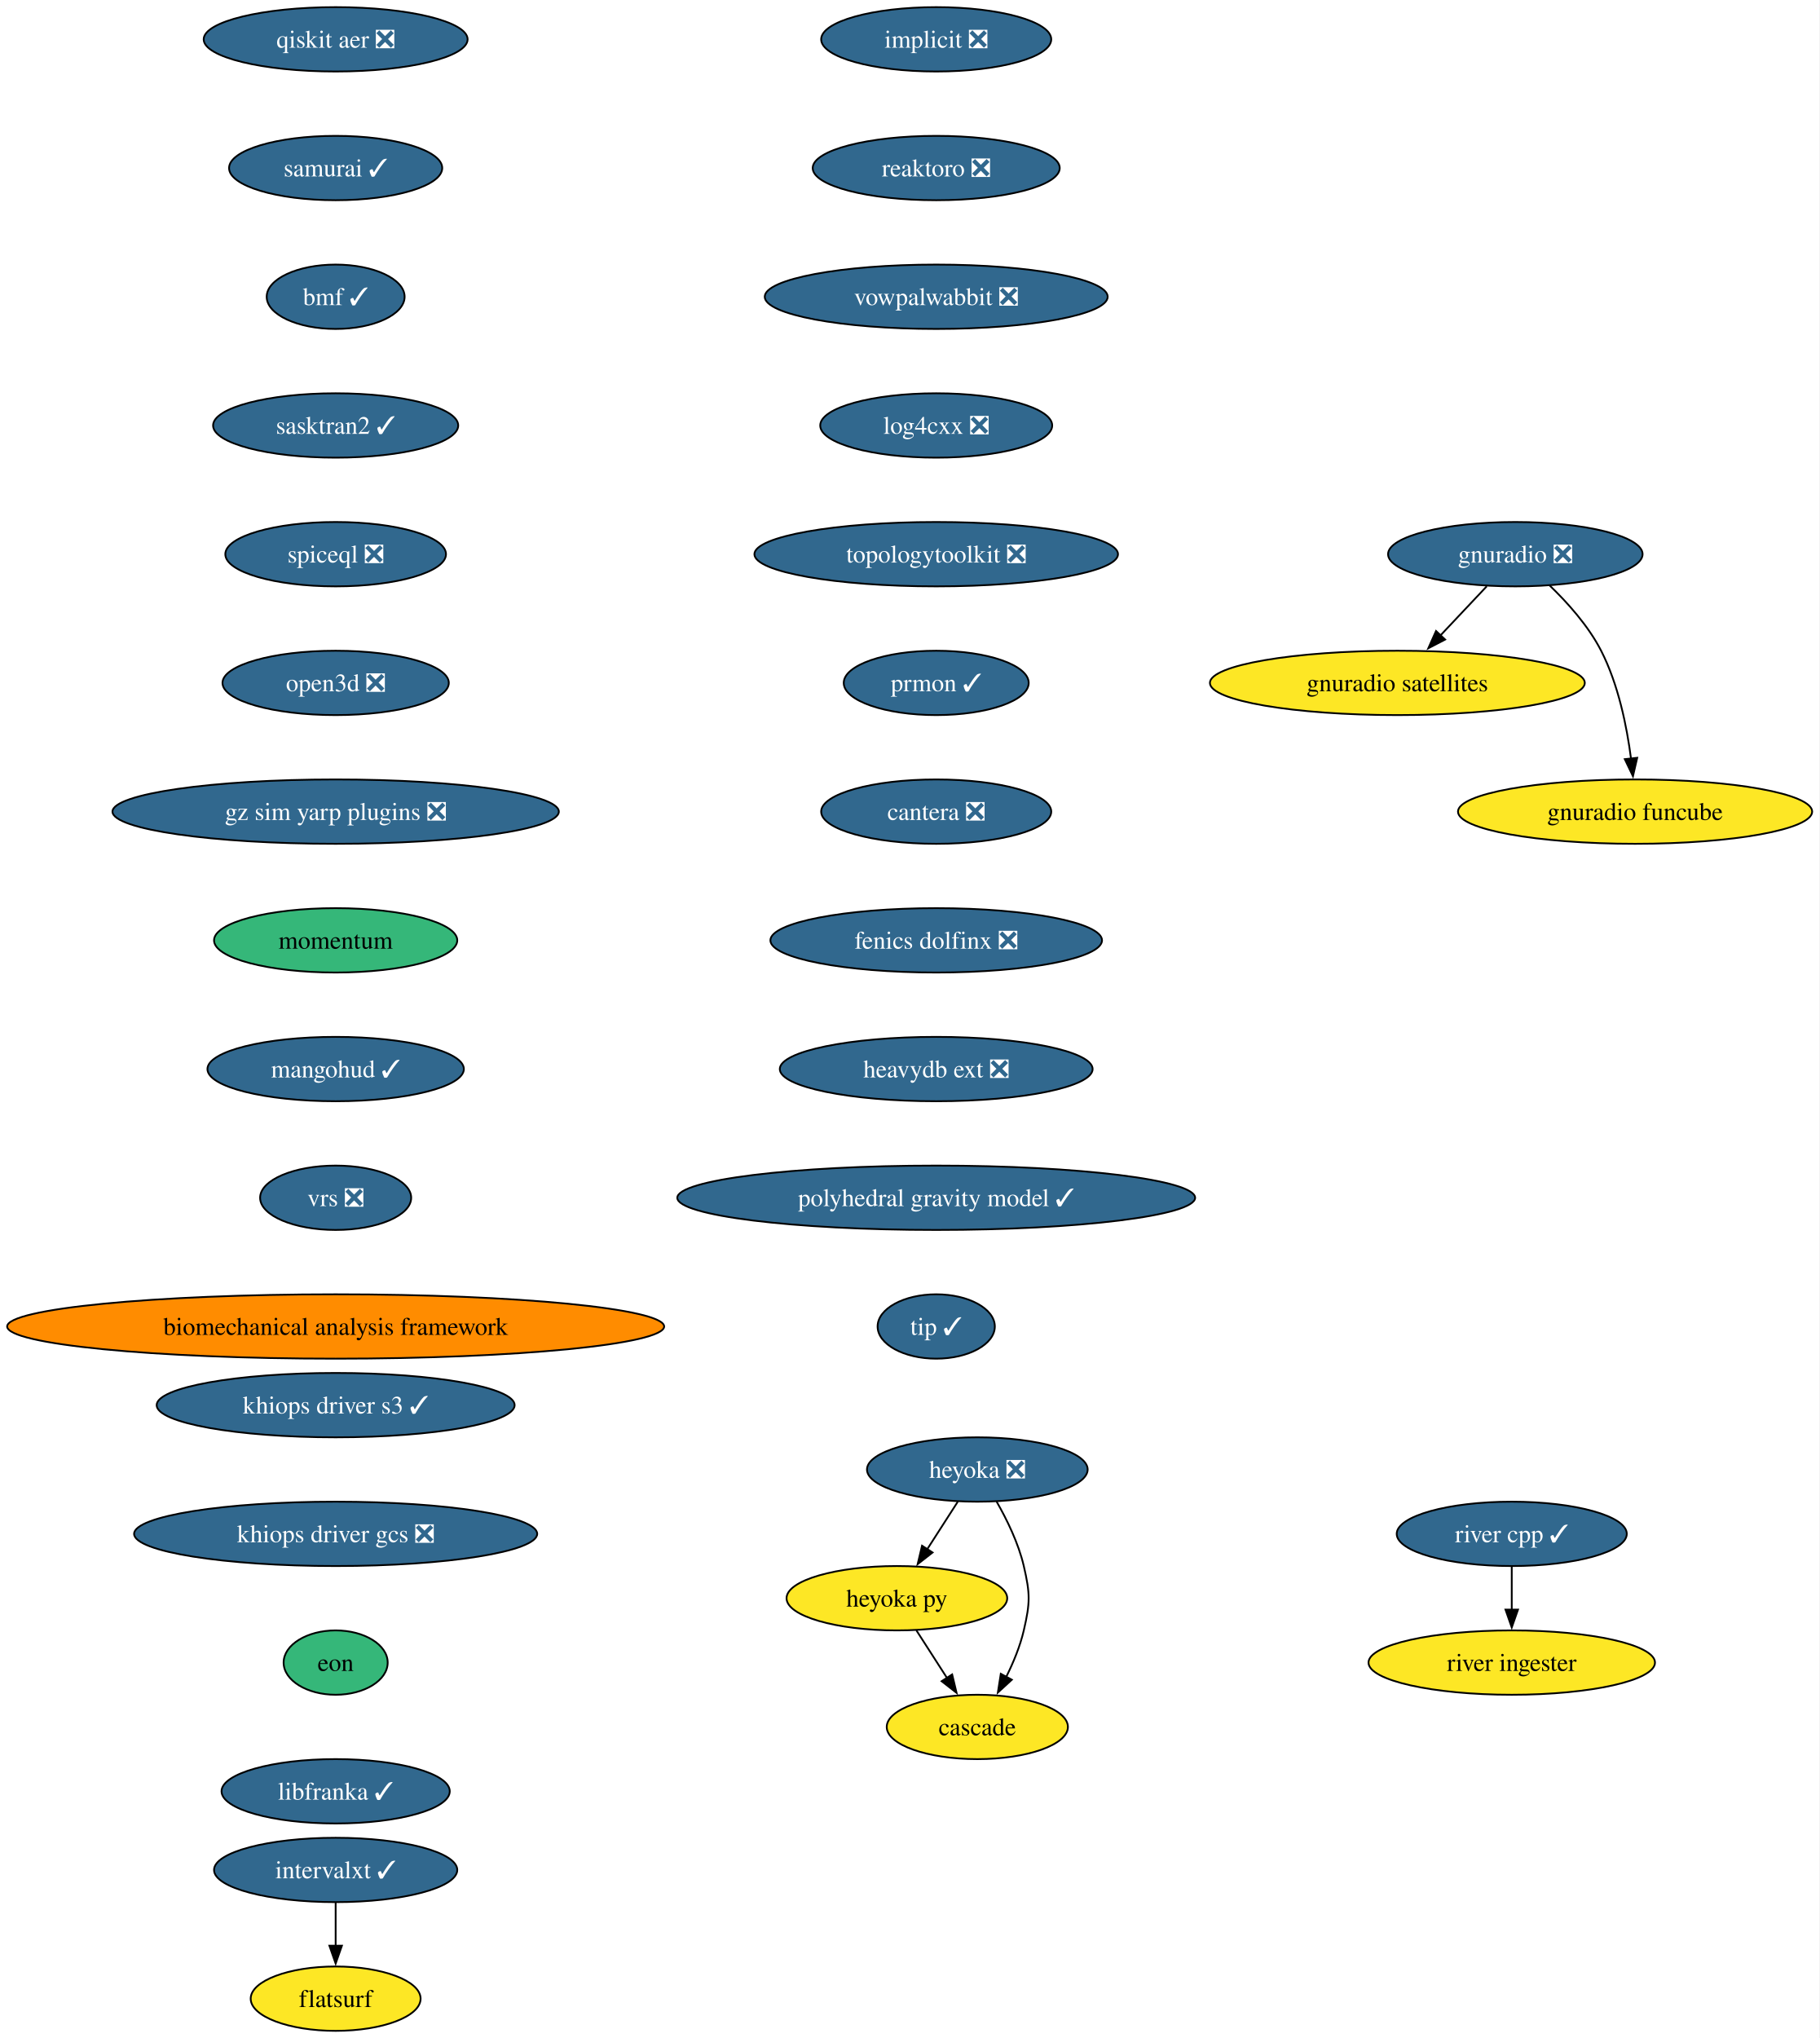
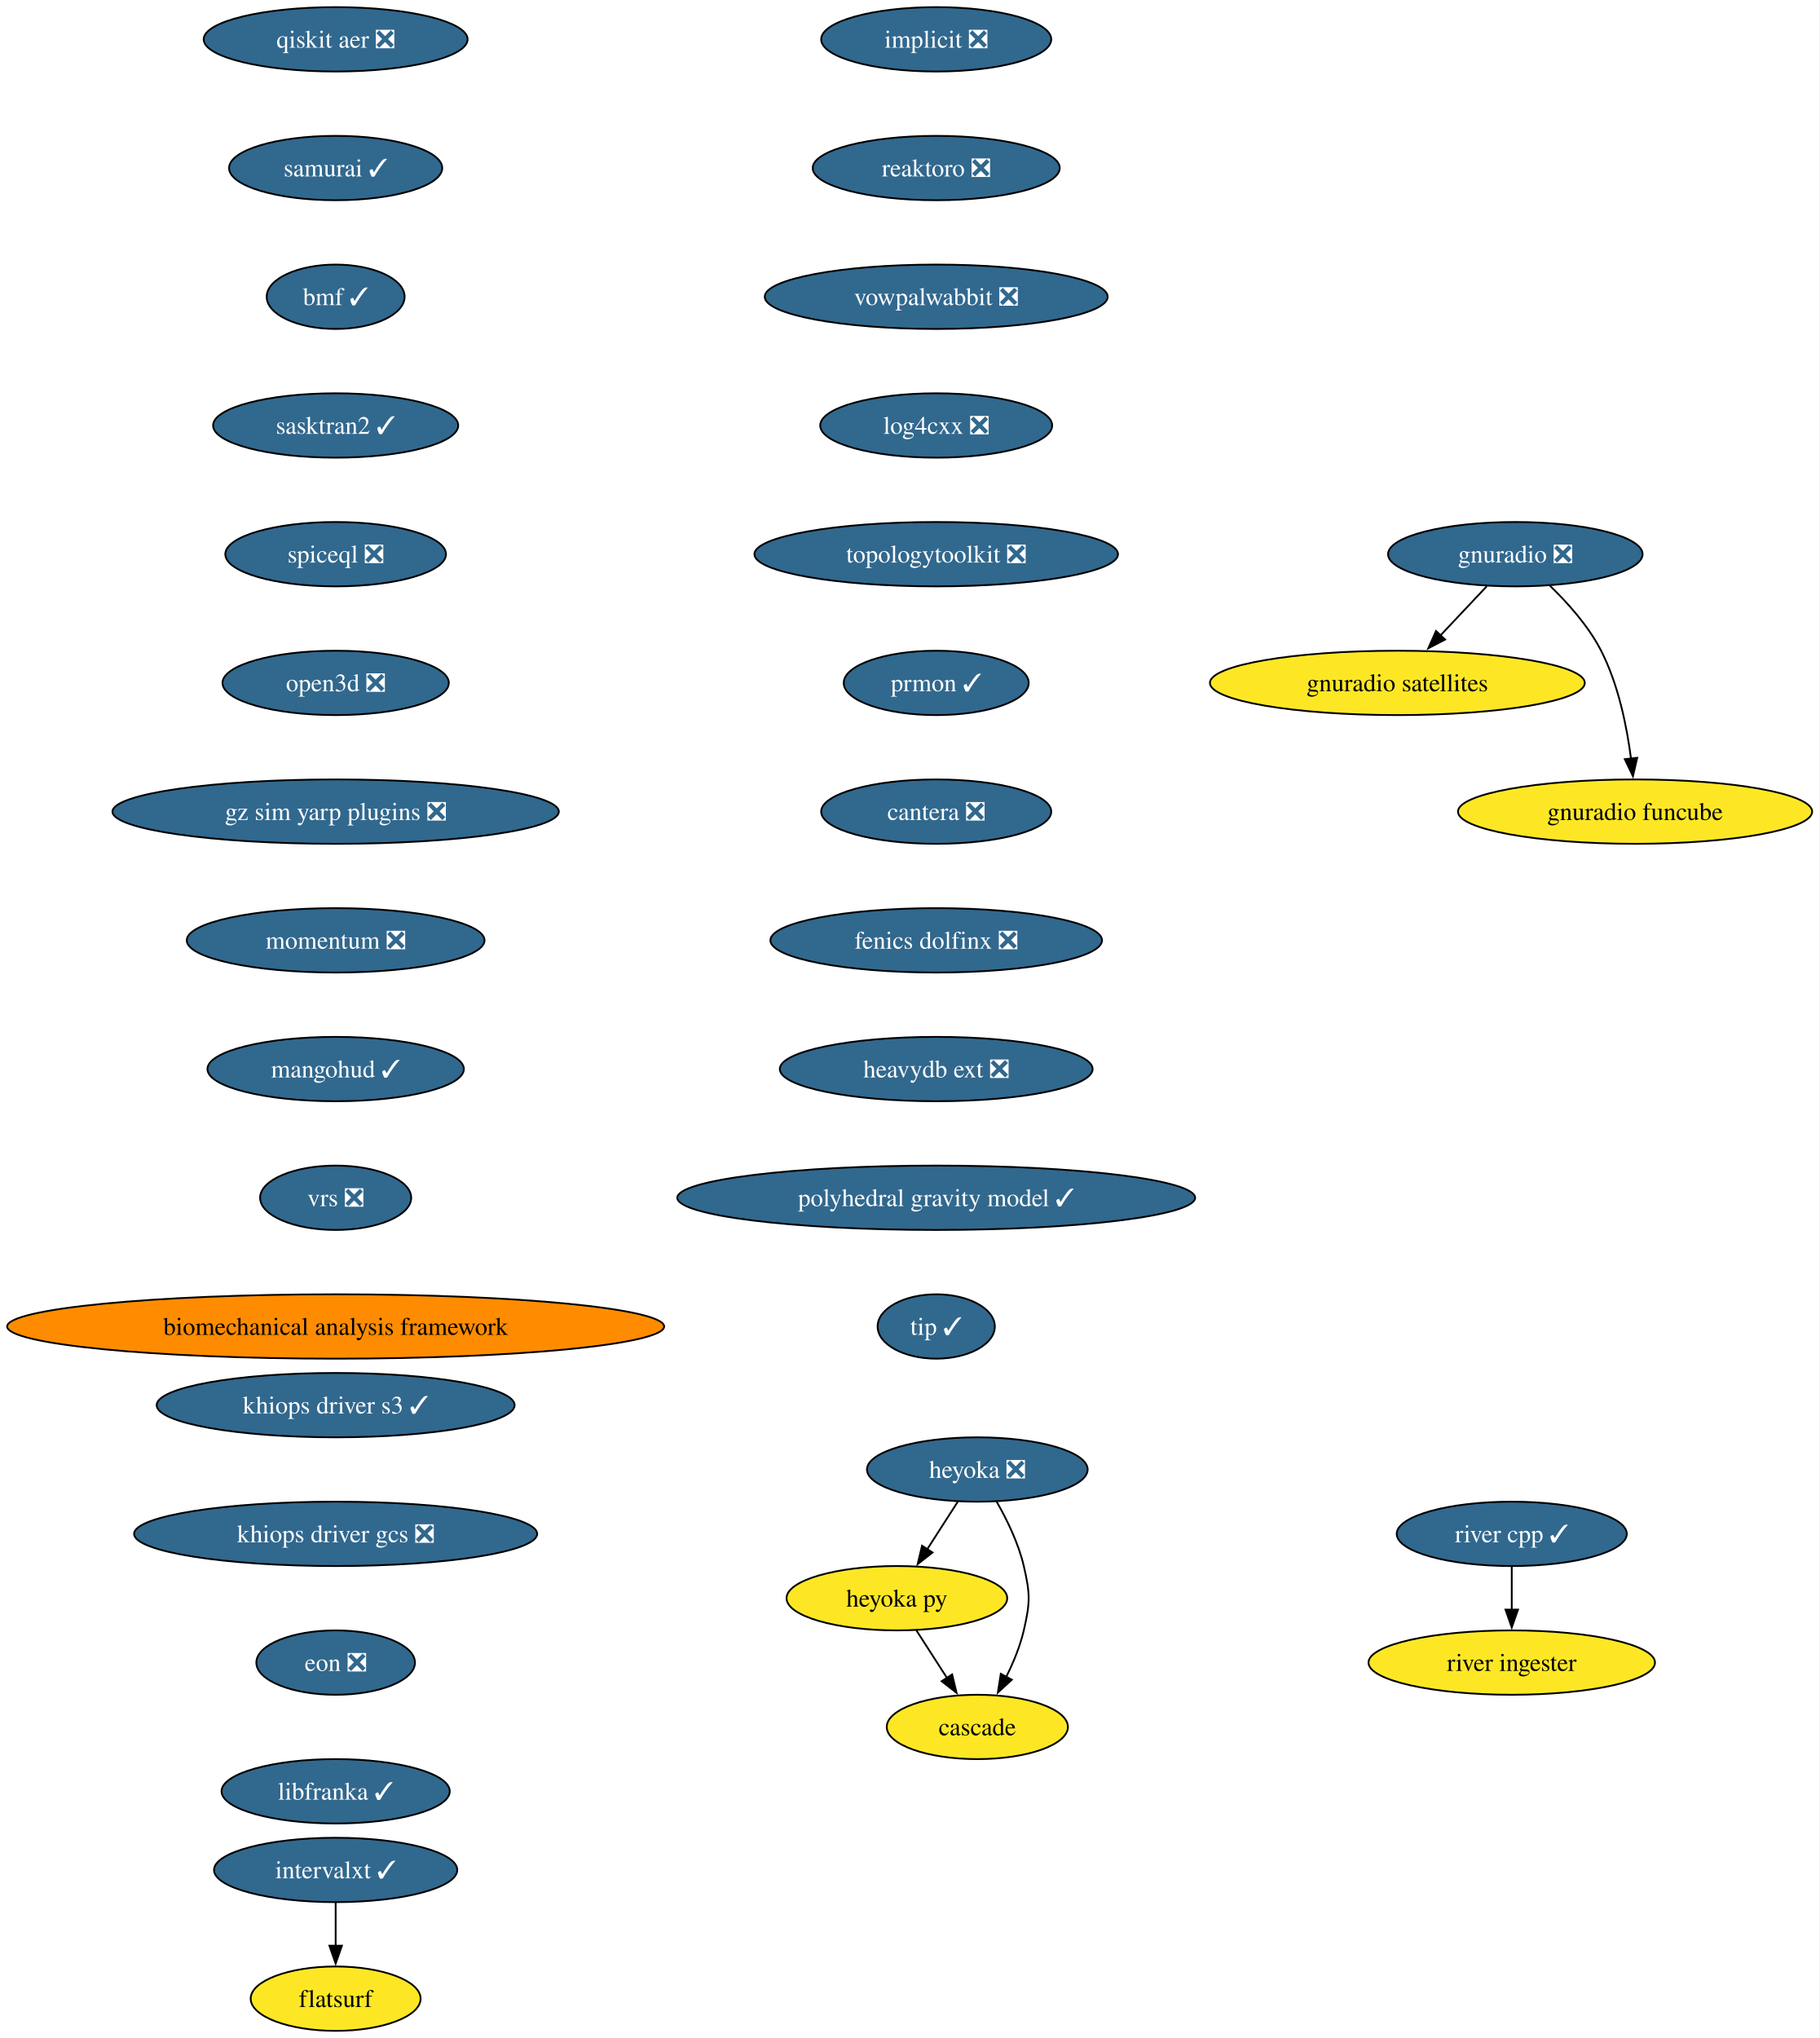
<svg xmlns="http://www.w3.org/2000/svg" xmlns:xlink="http://www.w3.org/1999/xlink" width="1018pt" height="1140pt" viewBox="0.00 0.00 1018.00 1140.00">
  <g id="graph0" class="graph" transform="scale(1 1) rotate(0) translate(4 1136)">
    <polygon fill="white" stroke="none" points="-4,4 -4,-1136 1013.87,-1136 1013.87,4 -4,4" />
    <g id="node1" class="node">
      <g id="a_node1">
        <a xlink:href="https://github.com/conda-forge/implicit-feedstock/pull/116" xlink:title="implicit ❎">
          <ellipse fill="#31688e" stroke="black" cx="519.79" cy="-1114" rx="64.36" ry="18" />
          <text xml:space="preserve" text-anchor="middle" x="519.79" y="-1109.33" font-family="Times,serif" font-size="14.00" fill="white">implicit ❎</text>
        </a>
      </g>
    </g>
    <g id="node2" class="node">
      <g id="a_node2">
        <a xlink:href="https://github.com/conda-forge/reaktoro-feedstock/pull/123" xlink:title="reaktoro ❎">
          <ellipse fill="#31688e" stroke="black" cx="519.79" cy="-1042" rx="69.1" ry="18" />
          <text xml:space="preserve" text-anchor="middle" x="519.79" y="-1037.33" font-family="Times,serif" font-size="14.00" fill="white">reaktoro ❎</text>
        </a>
      </g>
    </g>
    <g id="node3" class="node">
      <g id="a_node3">
        <a xlink:href="https://github.com/conda-forge/vowpalwabbit-feedstock/pull/94" xlink:title="vowpalwabbit ❎">
          <ellipse fill="#31688e" stroke="black" cx="519.79" cy="-970" rx="95.93" ry="18" />
          <text xml:space="preserve" text-anchor="middle" x="519.79" y="-965.33" font-family="Times,serif" font-size="14.00" fill="white">vowpalwabbit ❎</text>
        </a>
      </g>
    </g>
    <g id="node4" class="node">
      <g id="a_node4">
        <a xlink:href="https://github.com/conda-forge/log4cxx-feedstock/pull/35" xlink:title="log4cxx ❎">
          <ellipse fill="#31688e" stroke="black" cx="519.79" cy="-898" rx="64.89" ry="18" />
          <text xml:space="preserve" text-anchor="middle" x="519.79" y="-893.33" font-family="Times,serif" font-size="14.00" fill="white">log4cxx ❎</text>
        </a>
      </g>
    </g>
    <g id="node5" class="node">
      <g id="a_node5">
        <a xlink:href="https://github.com/conda-forge/topologytoolkit-feedstock/pull/93" xlink:title="topologytoolkit ❎">
          <ellipse fill="#31688e" stroke="black" cx="519.79" cy="-826" rx="101.71" ry="18" />
          <text xml:space="preserve" text-anchor="middle" x="519.79" y="-821.33" font-family="Times,serif" font-size="14.00" fill="white">topologytoolkit ❎</text>
        </a>
      </g>
    </g>
    <g id="node6" class="node">
      <g id="a_node6">
        <a xlink:href="https://github.com/conda-forge/prmon-feedstock/pull/34" xlink:title="prmon ✓">
          <ellipse fill="#31688e" stroke="black" cx="519.79" cy="-754" rx="51.74" ry="18" />
          <text xml:space="preserve" text-anchor="middle" x="519.79" y="-749.33" font-family="Times,serif" font-size="14.00" fill="white">prmon ✓</text>
        </a>
      </g>
    </g>
    <g id="node10" class="node">
      <g id="a_node10">
        <a xlink:href="https://github.com/conda-forge/cantera-feedstock/pull/68" xlink:title="cantera ❎">
          <ellipse fill="#31688e" stroke="black" cx="519.79" cy="-682" rx="64.36" ry="18" />
          <text xml:space="preserve" text-anchor="middle" x="519.79" y="-677.33" font-family="Times,serif" font-size="14.00" fill="white">cantera ❎</text>
        </a>
      </g>
    </g>
    <g id="node7" class="node">
      <g id="a_node7">
        <a xlink:href="https://github.com/conda-forge/gnuradio-feedstock/pull/306" xlink:title="gnuradio ❎">
          <ellipse fill="#31688e" stroke="black" cx="843.79" cy="-826" rx="71.2" ry="18" />
          <text xml:space="preserve" text-anchor="middle" x="843.79" y="-821.33" font-family="Times,serif" font-size="14.00" fill="white">gnuradio ❎</text>
        </a>
      </g>
    </g>
    <g id="node8" class="node">
      <g id="a_node8">
        <a xlink:href="https://github.com/conda-forge/gnuradio-satellites-feedstock" xlink:title="gnuradio satellites">
          <ellipse fill="#fde725" stroke="black" cx="777.79" cy="-754" rx="104.87" ry="18" />
          <text xml:space="preserve" text-anchor="middle" x="777.79" y="-749.33" font-family="Times,serif" font-size="14.00">gnuradio satellites</text>
        </a>
      </g>
    </g>
    <g id="edge6" class="edge">
      <path fill="none" stroke="black" d="M827.81,-808.05C819.98,-799.75 810.4,-789.58 801.72,-780.38" />
      <polygon fill="black" stroke="black" points="804.52,-778.25 795.11,-773.38 799.43,-783.05 804.52,-778.25" />
    </g>
    <g id="node9" class="node">
      <g id="a_node9">
        <a xlink:href="https://github.com/conda-forge/gnuradio-funcube-feedstock" xlink:title="gnuradio funcube">
          <ellipse fill="#fde725" stroke="black" cx="910.79" cy="-682" rx="99.08" ry="18" />
          <text xml:space="preserve" text-anchor="middle" x="910.79" y="-677.33" font-family="Times,serif" font-size="14.00">gnuradio funcube</text>
        </a>
      </g>
    </g>
    <g id="edge7" class="edge">
      <path fill="none" stroke="black" d="M862.84,-808.65C872.92,-798.98 884.66,-785.92 891.79,-772 901.43,-753.17 906.18,-729.69 908.52,-711.58" />
      <polygon fill="black" stroke="black" points="911.98,-712.11 909.6,-701.79 905.03,-711.35 911.98,-712.11" />
    </g>
    <g id="node11" class="node">
      <g id="a_node11">
        <a xlink:href="https://github.com/conda-forge/fenics-dolfinx-feedstock/pull/131" xlink:title="fenics dolfinx ❎">
          <ellipse fill="#31688e" stroke="black" cx="519.79" cy="-610" rx="92.77" ry="18" />
          <text xml:space="preserve" text-anchor="middle" x="519.79" y="-605.33" font-family="Times,serif" font-size="14.00" fill="white">fenics dolfinx ❎</text>
        </a>
      </g>
    </g>
    <g id="node17" class="node">
      <g id="a_node17">
        <a xlink:href="https://github.com/conda-forge/heavydb-ext-feedstock/pull/101" xlink:title="heavydb ext ❎">
          <ellipse fill="#31688e" stroke="black" cx="519.79" cy="-538" rx="87.51" ry="18" />
          <text xml:space="preserve" text-anchor="middle" x="519.79" y="-533.33" font-family="Times,serif" font-size="14.00" fill="white">heavydb ext ❎</text>
        </a>
      </g>
    </g>
    <g id="node12" class="node">
      <g id="a_node12">
        <a xlink:href="https://github.com/conda-forge/heyoka-feedstock/pull/102" xlink:title="heyoka ❎">
          <ellipse fill="#31688e" stroke="black" cx="542.79" cy="-314" rx="61.73" ry="18" />
          <text xml:space="preserve" text-anchor="middle" x="542.79" y="-309.32" font-family="Times,serif" font-size="14.00" fill="white">heyoka ❎</text>
        </a>
      </g>
    </g>
    <g id="node13" class="node">
      <g id="a_node13">
        <a xlink:href="https://github.com/conda-forge/heyoka.py-feedstock" xlink:title="heyoka py">
          <ellipse fill="#fde725" stroke="black" cx="497.79" cy="-242" rx="61.73" ry="18" />
          <text xml:space="preserve" text-anchor="middle" x="497.79" y="-237.32" font-family="Times,serif" font-size="14.00">heyoka py</text>
        </a>
      </g>
    </g>
    <g id="edge10" class="edge">
      <path fill="none" stroke="black" d="M531.89,-296.05C526.75,-288.06 520.5,-278.33 514.76,-269.4" />
      <polygon fill="black" stroke="black" points="517.75,-267.58 509.4,-261.06 511.86,-271.37 517.75,-267.58" />
    </g>
    <g id="node14" class="node">
      <g id="a_node14">
        <a xlink:href="https://github.com/conda-forge/cascade-feedstock" xlink:title="cascade">
          <ellipse fill="#fde725" stroke="black" cx="542.79" cy="-170" rx="50.68" ry="18" />
          <text xml:space="preserve" text-anchor="middle" x="542.79" y="-165.32" font-family="Times,serif" font-size="14.00">cascade</text>
        </a>
      </g>
    </g>
    <g id="edge11" class="edge">
      <path fill="none" stroke="black" d="M553.56,-296.08C559.32,-286.03 565.82,-272.78 568.79,-260 572.4,-244.41 572.4,-239.59 568.79,-224 566.73,-215.11 562.95,-206 558.91,-197.89" />
      <polygon fill="black" stroke="black" points="562.09,-196.41 554.28,-189.25 555.92,-199.72 562.09,-196.41" />
    </g>
    <g id="edge12" class="edge">
      <path fill="none" stroke="black" d="M508.68,-224.05C513.82,-216.06 520.08,-206.33 525.82,-197.4" />
      <polygon fill="black" stroke="black" points="528.71,-199.37 531.18,-189.06 522.82,-195.58 528.71,-199.37" />
    </g>
    <g id="node15" class="node">
      <g id="a_node15">
        <a xlink:href="https://github.com/conda-forge/intervalxt-feedstock/pull/36" xlink:title="intervalxt ✓">
          <ellipse fill="#31688e" stroke="black" cx="183.79" cy="-90" rx="68.04" ry="18" />
          <text xml:space="preserve" text-anchor="middle" x="183.79" y="-85.33" font-family="Times,serif" font-size="14.00" fill="white">intervalxt ✓</text>
        </a>
      </g>
    </g>
    <g id="node16" class="node">
      <g id="a_node16">
        <a xlink:href="https://github.com/conda-forge/flatsurf-feedstock" xlink:title="flatsurf">
          <ellipse fill="#fde725" stroke="black" cx="183.79" cy="-18" rx="47.53" ry="18" />
          <text xml:space="preserve" text-anchor="middle" x="183.79" y="-13.32" font-family="Times,serif" font-size="14.00">flatsurf</text>
        </a>
      </g>
    </g>
    <g id="edge13" class="edge">
      <path fill="none" stroke="black" d="M183.79,-71.7C183.79,-64.41 183.79,-55.73 183.79,-47.54" />
      <polygon fill="black" stroke="black" points="187.29,-47.62 183.79,-37.62 180.29,-47.62 187.29,-47.62" />
    </g>
    <g id="node20" class="node">
      <g id="a_node20">
        <a xlink:href="https://github.com/conda-forge/polyhedral-gravity-model-feedstock/pull/29" xlink:title="polyhedral gravity model ✓">
          <ellipse fill="#31688e" stroke="black" cx="519.79" cy="-466" rx="144.86" ry="18" />
          <text xml:space="preserve" text-anchor="middle" x="519.79" y="-461.32" font-family="Times,serif" font-size="14.00" fill="white">polyhedral gravity model ✓</text>
        </a>
      </g>
    </g>
    <g id="node18" class="node">
      <g id="a_node18">
        <a xlink:href="https://github.com/conda-forge/river-cpp-feedstock/pull/29" xlink:title="river cpp ✓">
          <ellipse fill="#31688e" stroke="black" cx="841.79" cy="-278" rx="64.36" ry="18" />
          <text xml:space="preserve" text-anchor="middle" x="841.79" y="-273.32" font-family="Times,serif" font-size="14.00" fill="white">river cpp ✓</text>
        </a>
      </g>
    </g>
    <g id="node19" class="node">
      <g id="a_node19">
        <a xlink:href="https://github.com/conda-forge/river-ingester-feedstock" xlink:title="river ingester">
          <ellipse fill="#fde725" stroke="black" cx="841.79" cy="-206" rx="80.14" ry="18" />
          <text xml:space="preserve" text-anchor="middle" x="841.79" y="-201.32" font-family="Times,serif" font-size="14.00">river ingester</text>
        </a>
      </g>
    </g>
    <g id="edge15" class="edge">
      <path fill="none" stroke="black" d="M841.79,-259.7C841.79,-252.41 841.79,-243.73 841.79,-235.54" />
      <polygon fill="black" stroke="black" points="845.29,-235.62 841.79,-225.62 838.29,-235.62 845.29,-235.62" />
    </g>
    <g id="node21" class="node">
      <g id="a_node21">
        <a xlink:href="https://github.com/conda-forge/tip-feedstock/pull/51" xlink:title="tip ✓">
          <ellipse fill="#31688e" stroke="black" cx="519.79" cy="-394" rx="32.79" ry="18" />
          <text xml:space="preserve" text-anchor="middle" x="519.79" y="-389.32" font-family="Times,serif" font-size="14.00" fill="white">tip ✓</text>
        </a>
      </g>
    </g>
    <g id="node22" class="node">
      <g id="a_node22">
        <a xlink:href="https://github.com/conda-forge/qiskit-aer-feedstock/pull/66" xlink:title="qiskit aer ❎">
          <ellipse fill="#31688e" stroke="black" cx="183.79" cy="-1114" rx="73.83" ry="18" />
          <text xml:space="preserve" text-anchor="middle" x="183.79" y="-1109.33" font-family="Times,serif" font-size="14.00" fill="white">qiskit aer ❎</text>
        </a>
      </g>
    </g>
    <g id="node23" class="node">
      <g id="a_node23">
        <a xlink:href="https://github.com/conda-forge/samurai-feedstock/pull/46" xlink:title="samurai ✓">
          <ellipse fill="#31688e" stroke="black" cx="183.79" cy="-1042" rx="59.63" ry="18" />
          <text xml:space="preserve" text-anchor="middle" x="183.79" y="-1037.33" font-family="Times,serif" font-size="14.00" fill="white">samurai ✓</text>
        </a>
      </g>
    </g>
    <g id="node24" class="node">
      <g id="a_node24">
        <a xlink:href="https://github.com/conda-forge/bmf-feedstock/pull/45" xlink:title="bmf ✓">
          <ellipse fill="#31688e" stroke="black" cx="183.79" cy="-970" rx="38.58" ry="18" />
          <text xml:space="preserve" text-anchor="middle" x="183.79" y="-965.33" font-family="Times,serif" font-size="14.00" fill="white">bmf ✓</text>
        </a>
      </g>
    </g>
    <g id="node25" class="node">
      <g id="a_node25">
        <a xlink:href="https://github.com/conda-forge/sasktran2-feedstock/pull/42" xlink:title="sasktran2 ✓">
          <ellipse fill="#31688e" stroke="black" cx="183.79" cy="-898" rx="68.57" ry="18" />
          <text xml:space="preserve" text-anchor="middle" x="183.79" y="-893.33" font-family="Times,serif" font-size="14.00" fill="white">sasktran2 ✓</text>
        </a>
      </g>
    </g>
    <g id="node26" class="node">
      <g id="a_node26">
        <a xlink:href="https://github.com/conda-forge/spiceql-feedstock/pull/46" xlink:title="spiceql ❎">
          <ellipse fill="#31688e" stroke="black" cx="183.79" cy="-826" rx="61.73" ry="18" />
          <text xml:space="preserve" text-anchor="middle" x="183.79" y="-821.33" font-family="Times,serif" font-size="14.00" fill="white">spiceql ❎</text>
        </a>
      </g>
    </g>
    <g id="node27" class="node">
      <g id="a_node27">
        <a xlink:href="https://github.com/conda-forge/open3d-feedstock/pull/45" xlink:title="open3d ❎">
          <ellipse fill="#31688e" stroke="black" cx="183.79" cy="-754" rx="63.31" ry="18" />
          <text xml:space="preserve" text-anchor="middle" x="183.79" y="-749.33" font-family="Times,serif" font-size="14.00" fill="white">open3d ❎</text>
        </a>
      </g>
    </g>
    <g id="node28" class="node">
      <g id="a_node28">
        <a xlink:href="https://github.com/conda-forge/gz-sim-yarp-plugins-feedstock/pull/49" xlink:title="gz sim yarp plugins ❎">
          <ellipse fill="#31688e" stroke="black" cx="183.79" cy="-682" rx="124.86" ry="18" />
          <text xml:space="preserve" text-anchor="middle" x="183.79" y="-677.33" font-family="Times,serif" font-size="14.00" fill="white">gz sim yarp plugins ❎</text>
        </a>
      </g>
    </g>
    <g id="node29" class="node">
      <g id="a_node29">
-         <a xlink:href="https://github.com/conda-forge/momentum-feedstock" xlink:title="momentum">
-           <ellipse fill="#35b779" stroke="black" cx="183.79" cy="-610" rx="68.04" ry="18" />
-           <text xml:space="preserve" text-anchor="middle" x="183.79" y="-605.33" font-family="Times,serif" font-size="14.00">momentum</text>
+         <a xlink:href="https://github.com/conda-forge/momentum-feedstock/pull/267" xlink:title="momentum ❎">
+           <ellipse fill="#31688e" stroke="black" cx="183.79" cy="-610" rx="83.3" ry="18" />
+           <text xml:space="preserve" text-anchor="middle" x="183.79" y="-605.33" font-family="Times,serif" font-size="14.00" fill="white">momentum ❎</text>
        </a>
      </g>
    </g>
    <g id="node30" class="node">
      <g id="a_node30">
        <a xlink:href="https://github.com/conda-forge/mangohud-feedstock/pull/12" xlink:title="mangohud ✓">
          <ellipse fill="#31688e" stroke="black" cx="183.79" cy="-538" rx="71.73" ry="18" />
          <text xml:space="preserve" text-anchor="middle" x="183.79" y="-533.33" font-family="Times,serif" font-size="14.00" fill="white">mangohud ✓</text>
        </a>
      </g>
    </g>
    <g id="node31" class="node">
      <g id="a_node31">
        <a xlink:href="https://github.com/conda-forge/vrs-feedstock/pull/19" xlink:title="vrs ❎">
          <ellipse fill="#31688e" stroke="black" cx="183.79" cy="-466" rx="42.26" ry="18" />
          <text xml:space="preserve" text-anchor="middle" x="183.79" y="-461.32" font-family="Times,serif" font-size="14.00" fill="white">vrs ❎</text>
        </a>
      </g>
    </g>
    <g id="node32" class="node">
      <g id="a_node32">
        <a xlink:href="https://github.com/conda-forge/biomechanical-analysis-framework-feedstock" xlink:title="biomechanical analysis framework">
          <ellipse fill="#ff8c00" stroke="black" cx="183.79" cy="-394" rx="183.79" ry="18" />
          <text xml:space="preserve" text-anchor="middle" x="183.79" y="-389.32" font-family="Times,serif" font-size="14.00">biomechanical analysis framework</text>
        </a>
      </g>
    </g>
    <g id="node33" class="node">
      <g id="a_node33">
        <a xlink:href="https://github.com/conda-forge/khiops-driver-s3-feedstock/pull/9" xlink:title="khiops driver s3 ✓">
          <ellipse fill="#31688e" stroke="black" cx="183.79" cy="-350" rx="100.14" ry="18" />
          <text xml:space="preserve" text-anchor="middle" x="183.79" y="-345.32" font-family="Times,serif" font-size="14.00" fill="white">khiops driver s3 ✓</text>
        </a>
      </g>
    </g>
    <g id="node34" class="node">
      <g id="a_node34">
        <a xlink:href="https://github.com/conda-forge/khiops-driver-gcs-feedstock/pull/9" xlink:title="khiops driver gcs ❎">
          <ellipse fill="#31688e" stroke="black" cx="183.79" cy="-278" rx="112.76" ry="18" />
          <text xml:space="preserve" text-anchor="middle" x="183.79" y="-273.32" font-family="Times,serif" font-size="14.00" fill="white">khiops driver gcs ❎</text>
        </a>
      </g>
    </g>
    <g id="node35" class="node">
      <g id="a_node35">
-         <a xlink:href="https://github.com/conda-forge/eon-feedstock" xlink:title="eon">
-           <ellipse fill="#35b779" stroke="black" cx="183.79" cy="-206" rx="29.11" ry="18" />
-           <text xml:space="preserve" text-anchor="middle" x="183.79" y="-201.33" font-family="Times,serif" font-size="14.00">eon</text>
+         <a xlink:href="https://github.com/conda-forge/eon-feedstock/pull/8" xlink:title="eon ❎">
+           <ellipse fill="#31688e" stroke="black" cx="183.79" cy="-206" rx="44.37" ry="18" />
+           <text xml:space="preserve" text-anchor="middle" x="183.79" y="-201.33" font-family="Times,serif" font-size="14.00" fill="white">eon ❎</text>
        </a>
      </g>
    </g>
    <g id="node36" class="node">
      <g id="a_node36">
        <a xlink:href="https://github.com/conda-forge/libfranka-feedstock/pull/11" xlink:title="libfranka ✓">
          <ellipse fill="#31688e" stroke="black" cx="183.79" cy="-134" rx="63.84" ry="18" />
          <text xml:space="preserve" text-anchor="middle" x="183.79" y="-129.32" font-family="Times,serif" font-size="14.00" fill="white">libfranka ✓</text>
        </a>
      </g>
    </g>
  </g>
</svg>
